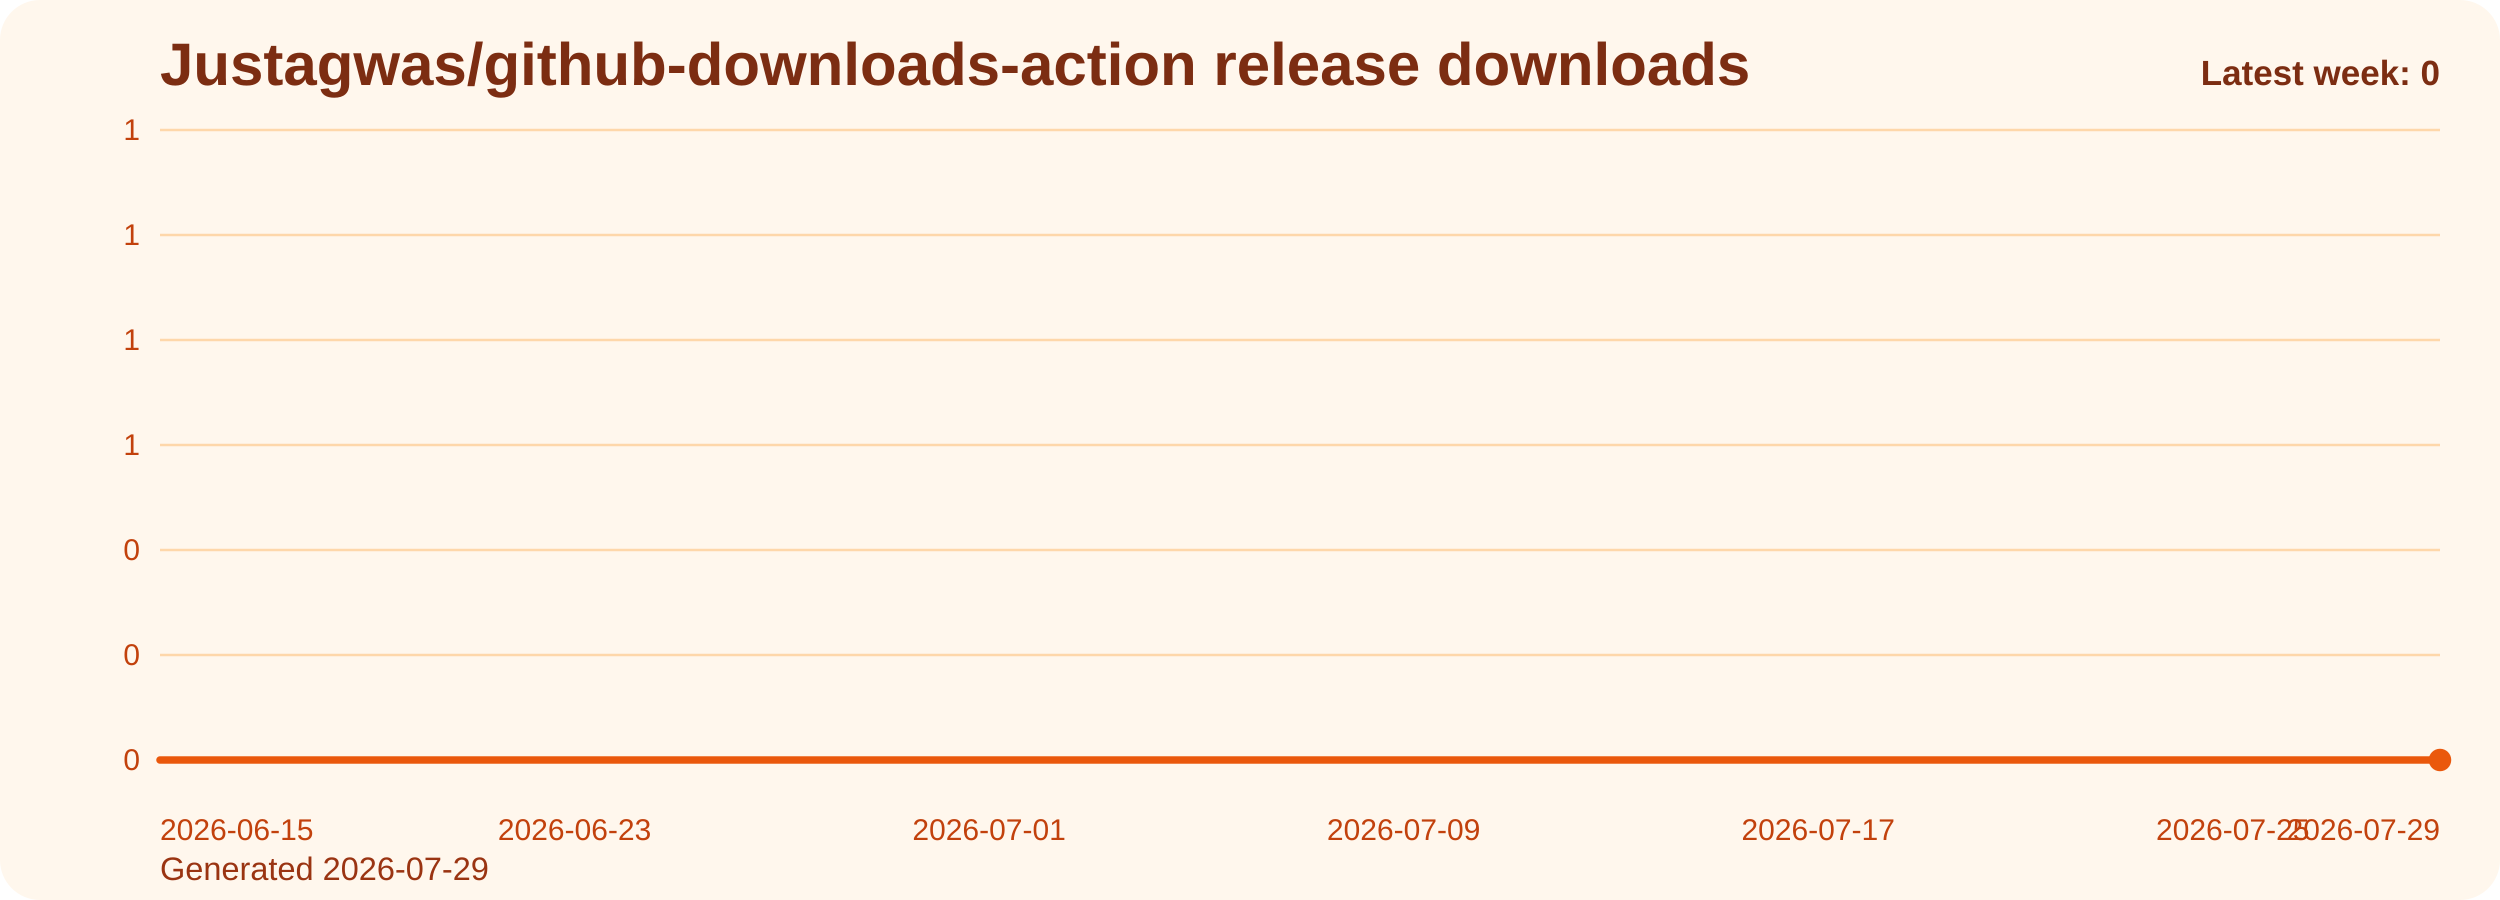
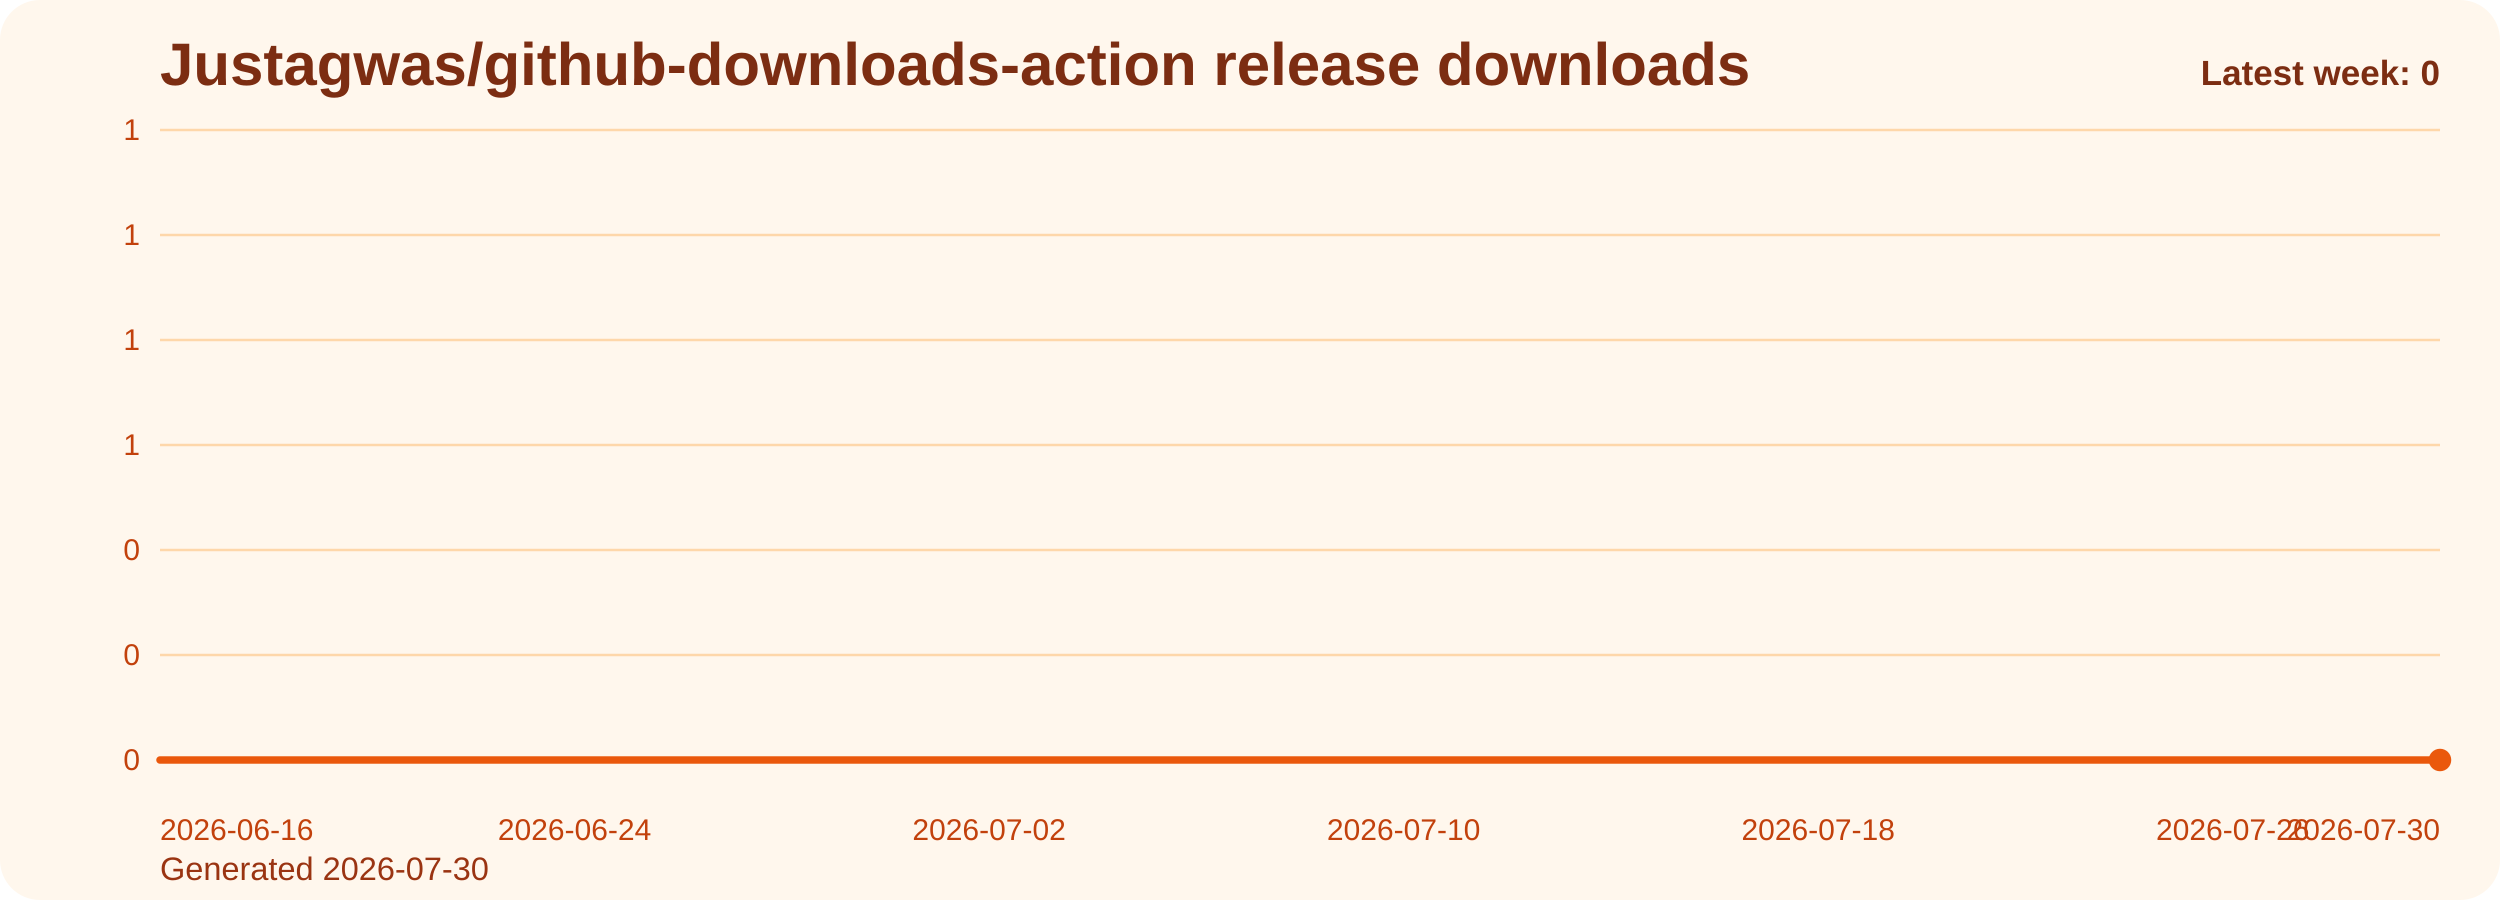
<svg xmlns="http://www.w3.org/2000/svg" viewBox="0 0 1000 360" role="img" aria-label="Justagwas/github-downloads-action release downloads chart">
  <defs>
    <linearGradient id="fill-weekly-orange" x1="0" y1="0" x2="0" y2="1">
      <stop offset="0%" stop-color="#f97316" stop-opacity="0.32" />
      <stop offset="100%" stop-color="#f97316" stop-opacity="0.05" />
    </linearGradient>
    <style>
      .bg { fill: #fff7ed; }
      .title { font: 700 24px Arial, sans-serif; fill: #7c2d12; }
      .sub { font: 400 13px Arial, sans-serif; fill: #9a3412; }
      .grid { stroke: #fed7aa; stroke-width: 1; }
      .axis { font: 400 12px Arial, sans-serif; fill: #c2410c; }
      .line { fill: none; stroke: #ea580c; stroke-width: 3; stroke-linecap: round; stroke-linejoin: round; }
      .dot { fill: #ea580c; }
      .value { font: 600 11px Arial, sans-serif; fill: #9a3412; }
      .latest { font: 700 14px Arial, sans-serif; fill: #7c2d12; }
    </style>
  </defs>
  <rect class="bg" x="0" y="0" width="1000" height="360" rx="16" />
  <text class="title" x="64" y="34">Justagwas/github-downloads-action release downloads</text>
-   <text class="sub" x="64" y="352">Generated 2026-07-29</text>
+   <text class="sub" x="64" y="352">Generated 2026-07-30</text>
  <line x1="64" y1="52.00" x2="976" y2="52.00" class="grid" />
  <text x="56" y="56.00" text-anchor="end" class="axis">1</text>
  <line x1="64" y1="94.00" x2="976" y2="94.00" class="grid" />
  <text x="56" y="98.00" text-anchor="end" class="axis">1</text>
  <line x1="64" y1="136.00" x2="976" y2="136.00" class="grid" />
  <text x="56" y="140.00" text-anchor="end" class="axis">1</text>
  <line x1="64" y1="178.00" x2="976" y2="178.00" class="grid" />
  <text x="56" y="182.00" text-anchor="end" class="axis">1</text>
  <line x1="64" y1="220.00" x2="976" y2="220.00" class="grid" />
  <text x="56" y="224.00" text-anchor="end" class="axis">0</text>
  <line x1="64" y1="262.00" x2="976" y2="262.00" class="grid" />
  <text x="56" y="266.00" text-anchor="end" class="axis">0</text>
  <line x1="64" y1="304.00" x2="976" y2="304.00" class="grid" />
  <text x="56" y="308.00" text-anchor="end" class="axis">0</text>
  <path d="M 64.00 304 L 64.00 304.00 L 84.73 304.00 L 105.45 304.00 L 126.18 304.00 L 146.91 304.00 L 167.64 304.00 L 188.36 304.00 L 209.09 304.00 L 229.82 304.00 L 250.55 304.00 L 271.27 304.00 L 292.00 304.00 L 312.73 304.00 L 333.45 304.00 L 354.18 304.00 L 374.91 304.00 L 395.64 304.00 L 416.36 304.00 L 437.09 304.00 L 457.82 304.00 L 478.55 304.00 L 499.27 304.00 L 520.00 304.00 L 540.73 304.00 L 561.45 304.00 L 582.18 304.00 L 602.91 304.00 L 623.64 304.00 L 644.36 304.00 L 665.09 304.00 L 685.82 304.00 L 706.55 304.00 L 727.27 304.00 L 748.00 304.00 L 768.73 304.00 L 789.45 304.00 L 810.18 304.00 L 830.91 304.00 L 851.64 304.00 L 872.36 304.00 L 893.09 304.00 L 913.82 304.00 L 934.55 304.00 L 955.27 304.00 L 976.00 304.00 L 976.00 304 Z" fill="url(#fill-weekly-orange)" />
  <polyline class="line" points="64.00,304.00 84.73,304.00 105.45,304.00 126.18,304.00 146.91,304.00 167.64,304.00 188.36,304.00 209.09,304.00 229.82,304.00 250.55,304.00 271.27,304.00 292.00,304.00 312.73,304.00 333.45,304.00 354.18,304.00 374.91,304.00 395.64,304.00 416.36,304.00 437.09,304.00 457.82,304.00 478.55,304.00 499.27,304.00 520.00,304.00 540.73,304.00 561.45,304.00 582.18,304.00 602.91,304.00 623.64,304.00 644.36,304.00 665.09,304.00 685.82,304.00 706.55,304.00 727.27,304.00 748.00,304.00 768.73,304.00 789.45,304.00 810.18,304.00 830.91,304.00 851.64,304.00 872.36,304.00 893.09,304.00 913.82,304.00 934.55,304.00 955.27,304.00 976.00,304.00" />
  <circle class="dot" cx="976.00" cy="304.00" r="4.5" />
-   <text class="axis" x="64.00" y="336" text-anchor="start">2026-06-15</text>
-   <text class="axis" x="229.82" y="336" text-anchor="middle">2026-06-23</text>
-   <text class="axis" x="395.64" y="336" text-anchor="middle">2026-07-01</text>
-   <text class="axis" x="561.45" y="336" text-anchor="middle">2026-07-09</text>
-   <text class="axis" x="727.27" y="336" text-anchor="middle">2026-07-17</text>
-   <text class="axis" x="893.09" y="336" text-anchor="middle">2026-07-25</text>
-   <text class="axis" x="976.00" y="336" text-anchor="end">2026-07-29</text>
+   <text class="axis" x="64.00" y="336" text-anchor="start">2026-06-16</text>
+   <text class="axis" x="229.82" y="336" text-anchor="middle">2026-06-24</text>
+   <text class="axis" x="395.64" y="336" text-anchor="middle">2026-07-02</text>
+   <text class="axis" x="561.45" y="336" text-anchor="middle">2026-07-10</text>
+   <text class="axis" x="727.27" y="336" text-anchor="middle">2026-07-18</text>
+   <text class="axis" x="893.09" y="336" text-anchor="middle">2026-07-26</text>
+   <text class="axis" x="976.00" y="336" text-anchor="end">2026-07-30</text>
  <text class="latest" x="976" y="34" text-anchor="end">Latest week: 0</text>
</svg>
